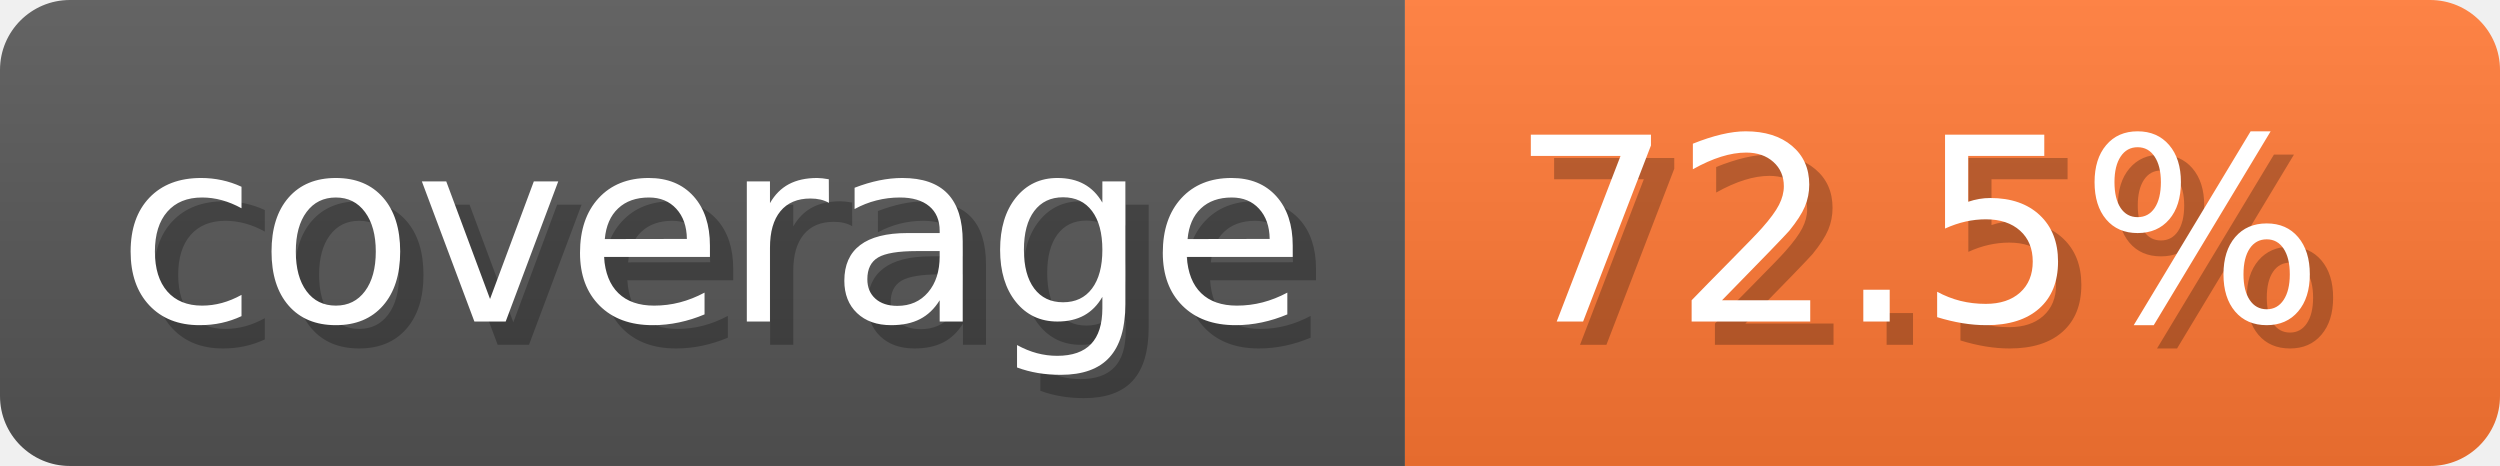
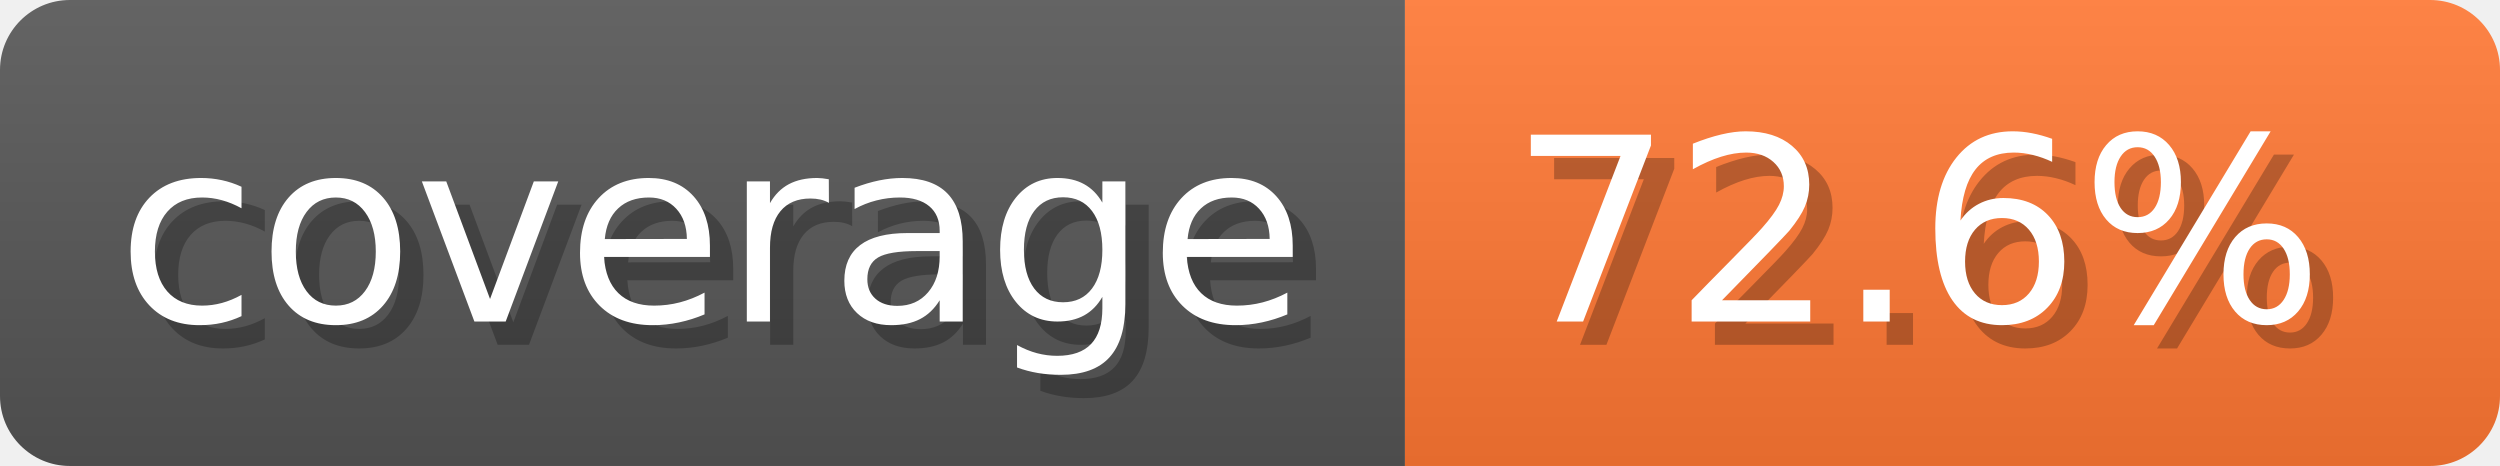
- <svg xmlns="http://www.w3.org/2000/svg" width="107.3" height="20" viewBox="0 0 1073 200" role="img" aria-label="coverage: 72.5%">
-   <linearGradient id="qxpue" x2="0" y2="100%">
+ <svg xmlns="http://www.w3.org/2000/svg" width="107.3" height="20" viewBox="0 0 1073 200" role="img" aria-label="coverage: 72.6%">
+   <linearGradient id="WsVfZ" x2="0" y2="100%">
    <stop offset="0" stop-opacity=".1" stop-color="#EEE" />
    <stop offset="1" stop-opacity=".1" />
  </linearGradient>
-   <mask id="YDjWL">
+   <mask id="wGbDB">
    <rect width="1073" height="200" rx="30" fill="#FFF" />
  </mask>
-   <g mask="url(#YDjWL)">
+   <g mask="url(#wGbDB)">
    <rect width="603" height="200" fill="#555" />
    <rect width="470" height="200" fill="#F73" x="603" />
-     <rect width="1073" height="200" fill="url(#qxpue)" />
+     <rect width="1073" height="200" fill="url(#WsVfZ)" />
  </g>
  <g aria-hidden="true" text-anchor="start" font-family="Verdana,DejaVu Sans,sans-serif" font-size="110">
    <text x="60" y="148" textLength="503" fill="#000" opacity="0.25">coverage</text>
    <text x="50" y="138" textLength="503" fill="#fff">coverage</text>
-     <text x="658" y="148" textLength="370" fill="#000" opacity="0.25">72.5%</text>
-     <text x="648" y="138" textLength="370" fill="#fff">72.5%</text>
+     <text x="658" y="148" textLength="370" fill="#000" opacity="0.25">72.6%</text>
+     <text x="648" y="138" textLength="370" fill="#fff">72.6%</text>
  </g>
</svg>
